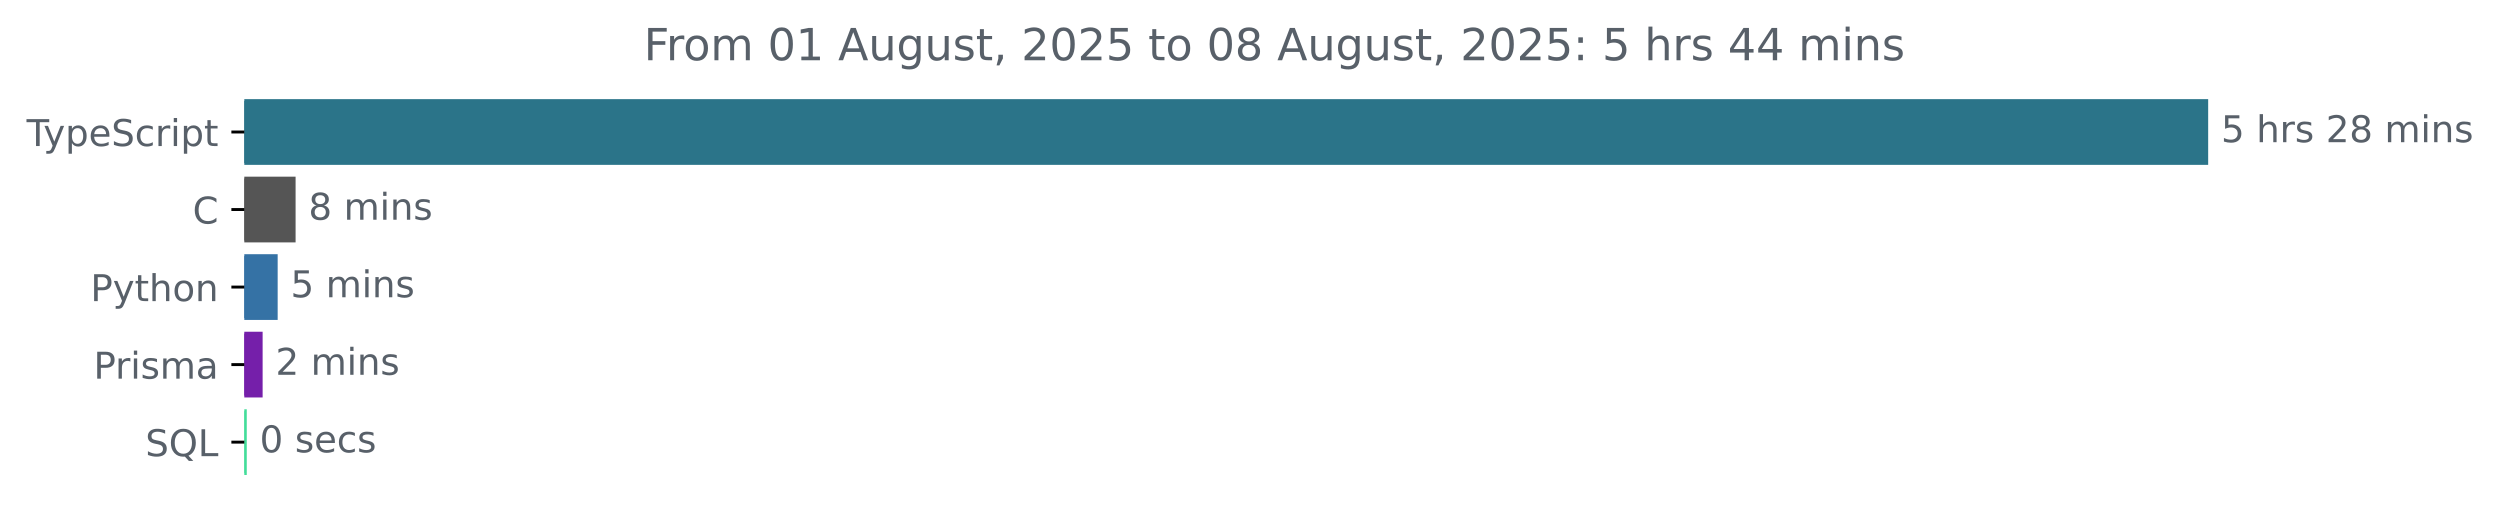
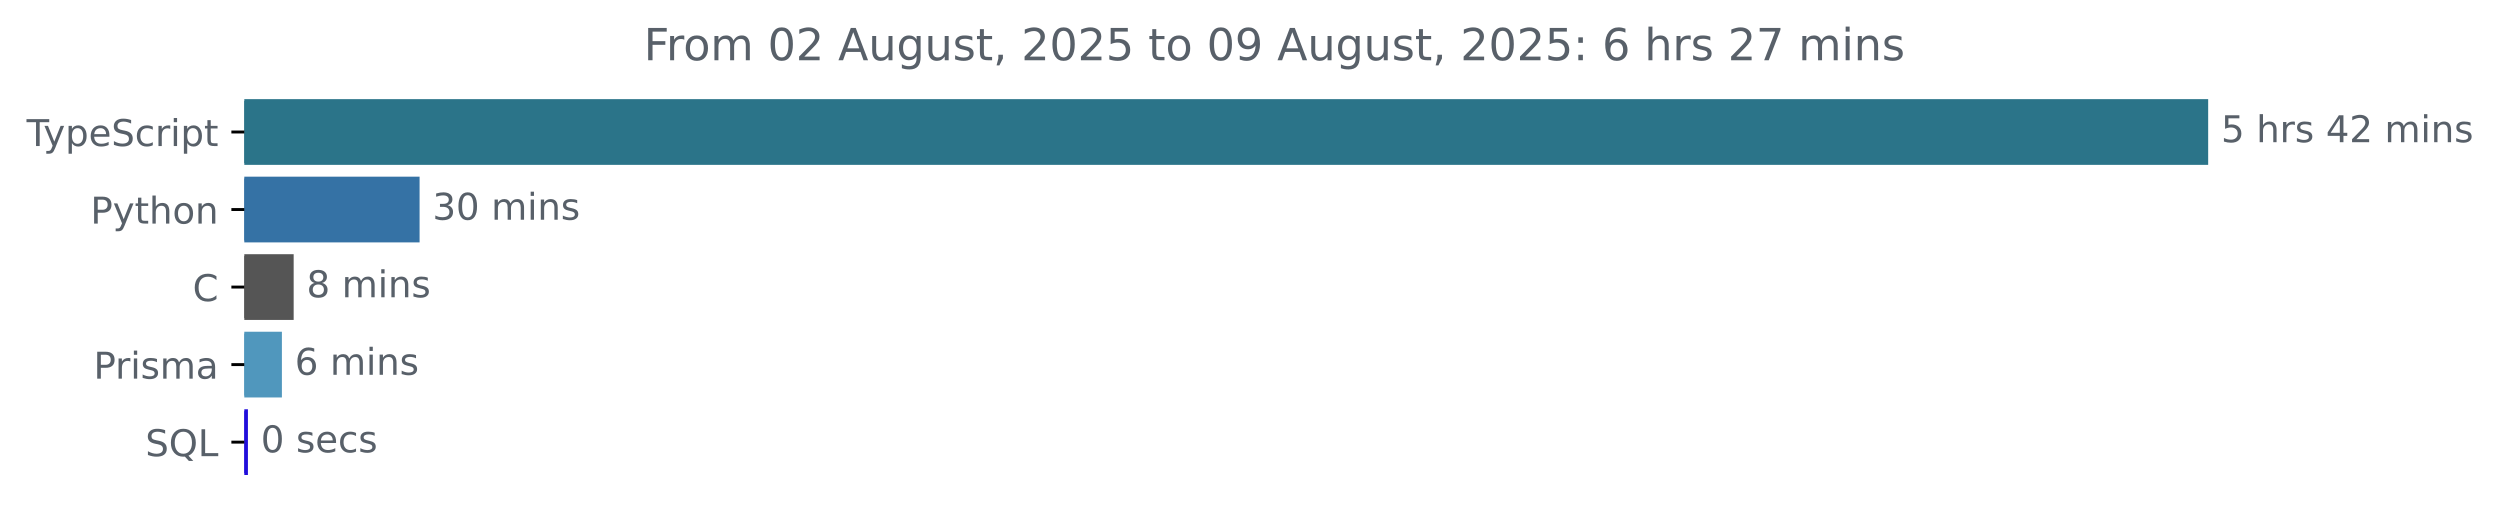
<svg xmlns="http://www.w3.org/2000/svg" xmlns:xlink="http://www.w3.org/1999/xlink" width="677.144pt" height="140.398pt" viewBox="0 0 677.144 140.398" version="1.1">
  <defs>
    <style type="text/css">*{stroke-linejoin: round; stroke-linecap: butt}</style>
  </defs>
  <g id="figure_1">
    <g id="patch_1">
      <path d="M -0 140.398  L 677.144 140.398  L 677.144 0  L -0 0  L -0 140.398  z " style="fill: none" />
    </g>
    <g id="axes_1">
      <g id="patch_2">
-         <path d="M 66.17 27.358  L 597.599 27.358  L 597.599 44.158  L 66.17 44.158  z " clip-path="url(#pb1e0e9165a)" style="fill: #2b7489; stroke: #2b7489; stroke-linejoin: miter" />
+         <path d="M 66.17 27.358  L 597.599 27.358  L 597.599 44.158  L 66.17 44.158  z " clip-path="url(#p7c03552c59)" style="fill: #2b7489; stroke: #2b7489; stroke-linejoin: miter" />
      </g>
      <g id="patch_3">
-         <path d="M 66.17 48.358  L 79.562 48.358  L 79.562 65.158  L 66.17 65.158  z " clip-path="url(#pb1e0e9165a)" style="fill: #555555; stroke: #555555; stroke-linejoin: miter" />
+         <path d="M 66.17 48.358  L 113.148 48.358  L 113.148 65.158  L 66.17 65.158  z " clip-path="url(#p7c03552c59)" style="fill: #3572a5; stroke: #3572a5; stroke-linejoin: miter" />
      </g>
      <g id="patch_4">
-         <path d="M 66.17 69.358  L 74.708 69.358  L 74.708 86.158  L 66.17 86.158  z " clip-path="url(#pb1e0e9165a)" style="fill: #3572a5; stroke: #3572a5; stroke-linejoin: miter" />
+         <path d="M 66.17 69.358  L 79.042 69.358  L 79.042 86.158  L 66.17 86.158  z " clip-path="url(#p7c03552c59)" style="fill: #555555; stroke: #555555; stroke-linejoin: miter" />
      </g>
      <g id="patch_5">
-         <path d="M 66.17 90.358  L 70.634 90.358  L 70.634 107.158  L 66.17 107.158  z " clip-path="url(#pb1e0e9165a)" style="fill: #751faa; stroke: #751faa; stroke-linejoin: miter" />
+         <path d="M 66.17 90.358  L 75.855 90.358  L 75.855 107.158  L 66.17 107.158  z " clip-path="url(#p7c03552c59)" style="fill: #5097bd; stroke: #5097bd; stroke-linejoin: miter" />
      </g>
      <g id="patch_6">
-         <path d="M 66.17 111.358  L 66.338 111.358  L 66.338 128.158  L 66.17 128.158  z " clip-path="url(#pb1e0e9165a)" style="fill: #43dd9a; stroke: #43dd9a; stroke-linejoin: miter" />
+         <path d="M 66.17 111.358  L 66.652 111.358  L 66.652 128.158  L 66.17 128.158  z " clip-path="url(#p7c03552c59)" style="fill: #210edb; stroke: #210edb; stroke-linejoin: miter" />
      </g>
      <g id="matplotlib.axis_1" />
      <g id="matplotlib.axis_2">
        <g id="ytick_1">
          <g id="line2d_1">
            <defs>
-               <path id="m4d0d48a521" d="M 0 0  L -3.5 0  " style="stroke: #000000; stroke-width: 0.8" />
+               <path id="m8d0cff51b7" d="M 0 0  L -3.5 0  " style="stroke: #000000; stroke-width: 0.8" />
            </defs>
            <g>
-               <use xlink:href="#m4d0d48a521" x="66.17" y="35.758" style="stroke: #000000; stroke-width: 0.8" />
+               <use xlink:href="#m8d0cff51b7" x="66.17" y="35.758" style="stroke: #000000; stroke-width: 0.8" />
            </g>
          </g>
          <g id="text_1">
            <g style="fill: #586069" transform="translate(7.2 39.55734) scale(0.1 -0.1)">
              <defs>
                <path id="DejaVuSans-54" d="M -19 4666  L 3928 4666  L 3928 4134  L 2272 4134  L 2272 0  L 1638 0  L 1638 4134  L -19 4134  L -19 4666  z " transform="scale(0.015625)" />
                <path id="DejaVuSans-79" d="M 2059 -325  Q 1816 -950 1584 -1140  Q 1353 -1331 966 -1331  L 506 -1331  L 506 -850  L 844 -850  Q 1081 -850 1212 -737  Q 1344 -625 1503 -206  L 1606 56  L 191 3500  L 800 3500  L 1894 763  L 2988 3500  L 3597 3500  L 2059 -325  z " transform="scale(0.015625)" />
                <path id="DejaVuSans-70" d="M 1159 525  L 1159 -1331  L 581 -1331  L 581 3500  L 1159 3500  L 1159 2969  Q 1341 3281 1617 3432  Q 1894 3584 2278 3584  Q 2916 3584 3314 3078  Q 3713 2572 3713 1747  Q 3713 922 3314 415  Q 2916 -91 2278 -91  Q 1894 -91 1617 61  Q 1341 213 1159 525  z M 3116 1747  Q 3116 2381 2855 2742  Q 2594 3103 2138 3103  Q 1681 3103 1420 2742  Q 1159 2381 1159 1747  Q 1159 1113 1420 752  Q 1681 391 2138 391  Q 2594 391 2855 752  Q 3116 1113 3116 1747  z " transform="scale(0.015625)" />
                <path id="DejaVuSans-65" d="M 3597 1894  L 3597 1613  L 953 1613  Q 991 1019 1311 708  Q 1631 397 2203 397  Q 2534 397 2845 478  Q 3156 559 3463 722  L 3463 178  Q 3153 47 2828 -22  Q 2503 -91 2169 -91  Q 1331 -91 842 396  Q 353 884 353 1716  Q 353 2575 817 3079  Q 1281 3584 2069 3584  Q 2775 3584 3186 3129  Q 3597 2675 3597 1894  z M 3022 2063  Q 3016 2534 2758 2815  Q 2500 3097 2075 3097  Q 1594 3097 1305 2825  Q 1016 2553 972 2059  L 3022 2063  z " transform="scale(0.015625)" />
                <path id="DejaVuSans-53" d="M 3425 4513  L 3425 3897  Q 3066 4069 2747 4153  Q 2428 4238 2131 4238  Q 1616 4238 1336 4038  Q 1056 3838 1056 3469  Q 1056 3159 1242 3001  Q 1428 2844 1947 2747  L 2328 2669  Q 3034 2534 3370 2195  Q 3706 1856 3706 1288  Q 3706 609 3251 259  Q 2797 -91 1919 -91  Q 1588 -91 1214 -16  Q 841 59 441 206  L 441 856  Q 825 641 1194 531  Q 1563 422 1919 422  Q 2459 422 2753 634  Q 3047 847 3047 1241  Q 3047 1584 2836 1778  Q 2625 1972 2144 2069  L 1759 2144  Q 1053 2284 737 2584  Q 422 2884 422 3419  Q 422 4038 858 4394  Q 1294 4750 2059 4750  Q 2388 4750 2728 4690  Q 3069 4631 3425 4513  z " transform="scale(0.015625)" />
                <path id="DejaVuSans-63" d="M 3122 3366  L 3122 2828  Q 2878 2963 2633 3030  Q 2388 3097 2138 3097  Q 1578 3097 1268 2742  Q 959 2388 959 1747  Q 959 1106 1268 751  Q 1578 397 2138 397  Q 2388 397 2633 464  Q 2878 531 3122 666  L 3122 134  Q 2881 22 2623 -34  Q 2366 -91 2075 -91  Q 1284 -91 818 406  Q 353 903 353 1747  Q 353 2603 823 3093  Q 1294 3584 2113 3584  Q 2378 3584 2631 3529  Q 2884 3475 3122 3366  z " transform="scale(0.015625)" />
                <path id="DejaVuSans-72" d="M 2631 2963  Q 2534 3019 2420 3045  Q 2306 3072 2169 3072  Q 1681 3072 1420 2755  Q 1159 2438 1159 1844  L 1159 0  L 581 0  L 581 3500  L 1159 3500  L 1159 2956  Q 1341 3275 1631 3429  Q 1922 3584 2338 3584  Q 2397 3584 2469 3576  Q 2541 3569 2628 3553  L 2631 2963  z " transform="scale(0.015625)" />
                <path id="DejaVuSans-69" d="M 603 3500  L 1178 3500  L 1178 0  L 603 0  L 603 3500  z M 603 4863  L 1178 4863  L 1178 4134  L 603 4134  L 603 4863  z " transform="scale(0.015625)" />
                <path id="DejaVuSans-74" d="M 1172 4494  L 1172 3500  L 2356 3500  L 2356 3053  L 1172 3053  L 1172 1153  Q 1172 725 1289 603  Q 1406 481 1766 481  L 2356 481  L 2356 0  L 1766 0  Q 1100 0 847 248  Q 594 497 594 1153  L 594 3053  L 172 3053  L 172 3500  L 594 3500  L 594 4494  L 1172 4494  z " transform="scale(0.015625)" />
              </defs>
              <use xlink:href="#DejaVuSans-54" />
              <use xlink:href="#DejaVuSans-79" x="45.459" />
              <use xlink:href="#DejaVuSans-70" x="104.639" />
              <use xlink:href="#DejaVuSans-65" x="168.115" />
              <use xlink:href="#DejaVuSans-53" x="229.639" />
              <use xlink:href="#DejaVuSans-63" x="293.115" />
              <use xlink:href="#DejaVuSans-72" x="348.096" />
              <use xlink:href="#DejaVuSans-69" x="389.209" />
              <use xlink:href="#DejaVuSans-70" x="416.992" />
              <use xlink:href="#DejaVuSans-74" x="480.469" />
            </g>
          </g>
        </g>
        <g id="ytick_2">
          <g id="line2d_2">
            <g>
-               <use xlink:href="#m4d0d48a521" x="66.17" y="56.758" style="stroke: #000000; stroke-width: 0.8" />
+               <use xlink:href="#m8d0cff51b7" x="66.17" y="56.758" style="stroke: #000000; stroke-width: 0.8" />
            </g>
          </g>
          <g id="text_2">
-             <g style="fill: #586069" transform="translate(52.1875 60.55734) scale(0.1 -0.1)">
-               <defs>
-                 <path id="DejaVuSans-43" d="M 4122 4306  L 4122 3641  Q 3803 3938 3442 4084  Q 3081 4231 2675 4231  Q 1875 4231 1450 3742  Q 1025 3253 1025 2328  Q 1025 1406 1450 917  Q 1875 428 2675 428  Q 3081 428 3442 575  Q 3803 722 4122 1019  L 4122 359  Q 3791 134 3420 21  Q 3050 -91 2638 -91  Q 1578 -91 968 557  Q 359 1206 359 2328  Q 359 3453 968 4101  Q 1578 4750 2638 4750  Q 3056 4750 3426 4639  Q 3797 4528 4122 4306  z " transform="scale(0.015625)" />
-               </defs>
-               <use xlink:href="#DejaVuSans-43" />
-             </g>
-           </g>
-         </g>
-         <g id="ytick_3">
-           <g id="line2d_3">
-             <g>
-               <use xlink:href="#m4d0d48a521" x="66.17" y="77.758" style="stroke: #000000; stroke-width: 0.8" />
-             </g>
-           </g>
-           <g id="text_3">
-             <g style="fill: #586069" transform="translate(24.50781 81.55734) scale(0.1 -0.1)">
+             <g style="fill: #586069" transform="translate(24.50781 60.55734) scale(0.1 -0.1)">
              <defs>
                <path id="DejaVuSans-50" d="M 1259 4147  L 1259 2394  L 2053 2394  Q 2494 2394 2734 2622  Q 2975 2850 2975 3272  Q 2975 3691 2734 3919  Q 2494 4147 2053 4147  L 1259 4147  z M 628 4666  L 2053 4666  Q 2838 4666 3239 4311  Q 3641 3956 3641 3272  Q 3641 2581 3239 2228  Q 2838 1875 2053 1875  L 1259 1875  L 1259 0  L 628 0  L 628 4666  z " transform="scale(0.015625)" />
                <path id="DejaVuSans-68" d="M 3513 2113  L 3513 0  L 2938 0  L 2938 2094  Q 2938 2591 2744 2837  Q 2550 3084 2163 3084  Q 1697 3084 1428 2787  Q 1159 2491 1159 1978  L 1159 0  L 581 0  L 581 4863  L 1159 4863  L 1159 2956  Q 1366 3272 1645 3428  Q 1925 3584 2291 3584  Q 2894 3584 3203 3211  Q 3513 2838 3513 2113  z " transform="scale(0.015625)" />
                <path id="DejaVuSans-6f" d="M 1959 3097  Q 1497 3097 1228 2736  Q 959 2375 959 1747  Q 959 1119 1226 758  Q 1494 397 1959 397  Q 2419 397 2687 759  Q 2956 1122 2956 1747  Q 2956 2369 2687 2733  Q 2419 3097 1959 3097  z M 1959 3584  Q 2709 3584 3137 3096  Q 3566 2609 3566 1747  Q 3566 888 3137 398  Q 2709 -91 1959 -91  Q 1206 -91 779 398  Q 353 888 353 1747  Q 353 2609 779 3096  Q 1206 3584 1959 3584  z " transform="scale(0.015625)" />
                <path id="DejaVuSans-6e" d="M 3513 2113  L 3513 0  L 2938 0  L 2938 2094  Q 2938 2591 2744 2837  Q 2550 3084 2163 3084  Q 1697 3084 1428 2787  Q 1159 2491 1159 1978  L 1159 0  L 581 0  L 581 3500  L 1159 3500  L 1159 2956  Q 1366 3272 1645 3428  Q 1925 3584 2291 3584  Q 2894 3584 3203 3211  Q 3513 2838 3513 2113  z " transform="scale(0.015625)" />
              </defs>
              <use xlink:href="#DejaVuSans-50" />
              <use xlink:href="#DejaVuSans-79" x="60.303" />
              <use xlink:href="#DejaVuSans-74" x="119.482" />
              <use xlink:href="#DejaVuSans-68" x="158.691" />
              <use xlink:href="#DejaVuSans-6f" x="222.07" />
              <use xlink:href="#DejaVuSans-6e" x="283.252" />
            </g>
          </g>
        </g>
+         <g id="ytick_3">
+           <g id="line2d_3">
+             <g>
+               <use xlink:href="#m8d0cff51b7" x="66.17" y="77.758" style="stroke: #000000; stroke-width: 0.8" />
+             </g>
+           </g>
+           <g id="text_3">
+             <g style="fill: #586069" transform="translate(52.1875 81.55734) scale(0.1 -0.1)">
+               <defs>
+                 <path id="DejaVuSans-43" d="M 4122 4306  L 4122 3641  Q 3803 3938 3442 4084  Q 3081 4231 2675 4231  Q 1875 4231 1450 3742  Q 1025 3253 1025 2328  Q 1025 1406 1450 917  Q 1875 428 2675 428  Q 3081 428 3442 575  Q 3803 722 4122 1019  L 4122 359  Q 3791 134 3420 21  Q 3050 -91 2638 -91  Q 1578 -91 968 557  Q 359 1206 359 2328  Q 359 3453 968 4101  Q 1578 4750 2638 4750  Q 3056 4750 3426 4639  Q 3797 4528 4122 4306  z " transform="scale(0.015625)" />
+               </defs>
+               <use xlink:href="#DejaVuSans-43" />
+             </g>
+           </g>
+         </g>
        <g id="ytick_4">
          <g id="line2d_4">
            <g>
-               <use xlink:href="#m4d0d48a521" x="66.17" y="98.758" style="stroke: #000000; stroke-width: 0.8" />
+               <use xlink:href="#m8d0cff51b7" x="66.17" y="98.758" style="stroke: #000000; stroke-width: 0.8" />
            </g>
          </g>
          <g id="text_4">
            <g style="fill: #586069" transform="translate(25.34844 102.5573) scale(0.1 -0.1)">
              <defs>
                <path id="DejaVuSans-73" d="M 2834 3397  L 2834 2853  Q 2591 2978 2328 3040  Q 2066 3103 1784 3103  Q 1356 3103 1142 2972  Q 928 2841 928 2578  Q 928 2378 1081 2264  Q 1234 2150 1697 2047  L 1894 2003  Q 2506 1872 2764 1633  Q 3022 1394 3022 966  Q 3022 478 2636 193  Q 2250 -91 1575 -91  Q 1294 -91 989 -36  Q 684 19 347 128  L 347 722  Q 666 556 975 473  Q 1284 391 1588 391  Q 1994 391 2212 530  Q 2431 669 2431 922  Q 2431 1156 2273 1281  Q 2116 1406 1581 1522  L 1381 1569  Q 847 1681 609 1914  Q 372 2147 372 2553  Q 372 3047 722 3315  Q 1072 3584 1716 3584  Q 2034 3584 2315 3537  Q 2597 3491 2834 3397  z " transform="scale(0.015625)" />
                <path id="DejaVuSans-6d" d="M 3328 2828  Q 3544 3216 3844 3400  Q 4144 3584 4550 3584  Q 5097 3584 5394 3201  Q 5691 2819 5691 2113  L 5691 0  L 5113 0  L 5113 2094  Q 5113 2597 4934 2840  Q 4756 3084 4391 3084  Q 3944 3084 3684 2787  Q 3425 2491 3425 1978  L 3425 0  L 2847 0  L 2847 2094  Q 2847 2600 2669 2842  Q 2491 3084 2119 3084  Q 1678 3084 1418 2786  Q 1159 2488 1159 1978  L 1159 0  L 581 0  L 581 3500  L 1159 3500  L 1159 2956  Q 1356 3278 1631 3431  Q 1906 3584 2284 3584  Q 2666 3584 2933 3390  Q 3200 3197 3328 2828  z " transform="scale(0.015625)" />
                <path id="DejaVuSans-61" d="M 2194 1759  Q 1497 1759 1228 1600  Q 959 1441 959 1056  Q 959 750 1161 570  Q 1363 391 1709 391  Q 2188 391 2477 730  Q 2766 1069 2766 1631  L 2766 1759  L 2194 1759  z M 3341 1997  L 3341 0  L 2766 0  L 2766 531  Q 2569 213 2275 61  Q 1981 -91 1556 -91  Q 1019 -91 701 211  Q 384 513 384 1019  Q 384 1609 779 1909  Q 1175 2209 1959 2209  L 2766 2209  L 2766 2266  Q 2766 2663 2505 2880  Q 2244 3097 1772 3097  Q 1472 3097 1187 3025  Q 903 2953 641 2809  L 641 3341  Q 956 3463 1253 3523  Q 1550 3584 1831 3584  Q 2591 3584 2966 3190  Q 3341 2797 3341 1997  z " transform="scale(0.015625)" />
              </defs>
              <use xlink:href="#DejaVuSans-50" />
              <use xlink:href="#DejaVuSans-72" x="58.553" />
              <use xlink:href="#DejaVuSans-69" x="99.666" />
              <use xlink:href="#DejaVuSans-73" x="127.449" />
              <use xlink:href="#DejaVuSans-6d" x="179.549" />
              <use xlink:href="#DejaVuSans-61" x="276.961" />
            </g>
          </g>
        </g>
        <g id="ytick_5">
          <g id="line2d_5">
            <g>
-               <use xlink:href="#m4d0d48a521" x="66.17" y="119.758" style="stroke: #000000; stroke-width: 0.8" />
+               <use xlink:href="#m8d0cff51b7" x="66.17" y="119.758" style="stroke: #000000; stroke-width: 0.8" />
            </g>
          </g>
          <g id="text_5">
            <g style="fill: #586069" transform="translate(39.37812 123.5573) scale(0.1 -0.1)">
              <defs>
                <path id="DejaVuSans-51" d="M 2522 4238  Q 1834 4238 1429 3725  Q 1025 3213 1025 2328  Q 1025 1447 1429 934  Q 1834 422 2522 422  Q 3209 422 3611 934  Q 4013 1447 4013 2328  Q 4013 3213 3611 3725  Q 3209 4238 2522 4238  z M 3406 84  L 4238 -825  L 3475 -825  L 2784 -78  Q 2681 -84 2626 -87  Q 2572 -91 2522 -91  Q 1538 -91 948 567  Q 359 1225 359 2328  Q 359 3434 948 4092  Q 1538 4750 2522 4750  Q 3503 4750 4090 4092  Q 4678 3434 4678 2328  Q 4678 1516 4351 937  Q 4025 359 3406 84  z " transform="scale(0.015625)" />
                <path id="DejaVuSans-4c" d="M 628 4666  L 1259 4666  L 1259 531  L 3531 531  L 3531 0  L 628 0  L 628 4666  z " transform="scale(0.015625)" />
              </defs>
              <use xlink:href="#DejaVuSans-53" />
              <use xlink:href="#DejaVuSans-51" x="63.477" />
              <use xlink:href="#DejaVuSans-4c" x="142.188" />
            </g>
          </g>
        </g>
      </g>
      <g id="text_6">
        <g style="fill: #586069" transform="translate(601.5989 38.5175) scale(0.1 -0.1)">
          <defs>
            <path id="DejaVuSans-35" d="M 691 4666  L 3169 4666  L 3169 4134  L 1269 4134  L 1269 2991  Q 1406 3038 1543 3061  Q 1681 3084 1819 3084  Q 2600 3084 3056 2656  Q 3513 2228 3513 1497  Q 3513 744 3044 326  Q 2575 -91 1722 -91  Q 1428 -91 1123 -41  Q 819 9 494 109  L 494 744  Q 775 591 1075 516  Q 1375 441 1709 441  Q 2250 441 2565 725  Q 2881 1009 2881 1497  Q 2881 1984 2565 2268  Q 2250 2553 1709 2553  Q 1456 2553 1204 2497  Q 953 2441 691 2322  L 691 4666  z " transform="scale(0.015625)" />
            <path id="DejaVuSans-20" transform="scale(0.015625)" />
+             <path id="DejaVuSans-34" d="M 2419 4116  L 825 1625  L 2419 1625  L 2419 4116  z M 2253 4666  L 3047 4666  L 3047 1625  L 3713 1625  L 3713 1100  L 3047 1100  L 3047 0  L 2419 0  L 2419 1100  L 313 1100  L 313 1709  L 2253 4666  z " transform="scale(0.015625)" />
            <path id="DejaVuSans-32" d="M 1228 531  L 3431 531  L 3431 0  L 469 0  L 469 531  Q 828 903 1448 1529  Q 2069 2156 2228 2338  Q 2531 2678 2651 2914  Q 2772 3150 2772 3378  Q 2772 3750 2511 3984  Q 2250 4219 1831 4219  Q 1534 4219 1204 4116  Q 875 4013 500 3803  L 500 4441  Q 881 4594 1212 4672  Q 1544 4750 1819 4750  Q 2544 4750 2975 4387  Q 3406 4025 3406 3419  Q 3406 3131 3298 2873  Q 3191 2616 2906 2266  Q 2828 2175 2409 1742  Q 1991 1309 1228 531  z " transform="scale(0.015625)" />
-             <path id="DejaVuSans-38" d="M 2034 2216  Q 1584 2216 1326 1975  Q 1069 1734 1069 1313  Q 1069 891 1326 650  Q 1584 409 2034 409  Q 2484 409 2743 651  Q 3003 894 3003 1313  Q 3003 1734 2745 1975  Q 2488 2216 2034 2216  z M 1403 2484  Q 997 2584 770 2862  Q 544 3141 544 3541  Q 544 4100 942 4425  Q 1341 4750 2034 4750  Q 2731 4750 3128 4425  Q 3525 4100 3525 3541  Q 3525 3141 3298 2862  Q 3072 2584 2669 2484  Q 3125 2378 3379 2068  Q 3634 1759 3634 1313  Q 3634 634 3220 271  Q 2806 -91 2034 -91  Q 1263 -91 848 271  Q 434 634 434 1313  Q 434 1759 690 2068  Q 947 2378 1403 2484  z M 1172 3481  Q 1172 3119 1398 2916  Q 1625 2713 2034 2713  Q 2441 2713 2670 2916  Q 2900 3119 2900 3481  Q 2900 3844 2670 4047  Q 2441 4250 2034 4250  Q 1625 4250 1398 4047  Q 1172 3844 1172 3481  z " transform="scale(0.015625)" />
          </defs>
          <use xlink:href="#DejaVuSans-35" />
          <use xlink:href="#DejaVuSans-20" x="63.623" />
          <use xlink:href="#DejaVuSans-68" x="95.41" />
          <use xlink:href="#DejaVuSans-72" x="158.789" />
          <use xlink:href="#DejaVuSans-73" x="199.902" />
          <use xlink:href="#DejaVuSans-20" x="252.002" />
-           <use xlink:href="#DejaVuSans-32" x="283.789" />
-           <use xlink:href="#DejaVuSans-38" x="347.412" />
+           <use xlink:href="#DejaVuSans-34" x="283.789" />
+           <use xlink:href="#DejaVuSans-32" x="347.412" />
          <use xlink:href="#DejaVuSans-20" x="411.035" />
          <use xlink:href="#DejaVuSans-6d" x="442.822" />
          <use xlink:href="#DejaVuSans-69" x="540.234" />
          <use xlink:href="#DejaVuSans-6e" x="568.018" />
          <use xlink:href="#DejaVuSans-73" x="631.396" />
        </g>
      </g>
      <g id="text_7">
-         <g style="fill: #586069" transform="translate(83.56204 59.5175) scale(0.1 -0.1)">
+         <g style="fill: #586069" transform="translate(117.1478 59.5175) scale(0.1 -0.1)">
+           <defs>
+             <path id="DejaVuSans-33" d="M 2597 2516  Q 3050 2419 3304 2112  Q 3559 1806 3559 1356  Q 3559 666 3084 287  Q 2609 -91 1734 -91  Q 1441 -91 1130 -33  Q 819 25 488 141  L 488 750  Q 750 597 1062 519  Q 1375 441 1716 441  Q 2309 441 2620 675  Q 2931 909 2931 1356  Q 2931 1769 2642 2001  Q 2353 2234 1838 2234  L 1294 2234  L 1294 2753  L 1863 2753  Q 2328 2753 2575 2939  Q 2822 3125 2822 3475  Q 2822 3834 2567 4026  Q 2313 4219 1838 4219  Q 1578 4219 1281 4162  Q 984 4106 628 3988  L 628 4550  Q 988 4650 1302 4700  Q 1616 4750 1894 4750  Q 2613 4750 3031 4423  Q 3450 4097 3450 3541  Q 3450 3153 3228 2886  Q 3006 2619 2597 2516  z " transform="scale(0.015625)" />
+             <path id="DejaVuSans-30" d="M 2034 4250  Q 1547 4250 1301 3770  Q 1056 3291 1056 2328  Q 1056 1369 1301 889  Q 1547 409 2034 409  Q 2525 409 2770 889  Q 3016 1369 3016 2328  Q 3016 3291 2770 3770  Q 2525 4250 2034 4250  z M 2034 4750  Q 2819 4750 3233 4129  Q 3647 3509 3647 2328  Q 3647 1150 3233 529  Q 2819 -91 2034 -91  Q 1250 -91 836 529  Q 422 1150 422 2328  Q 422 3509 836 4129  Q 1250 4750 2034 4750  z " transform="scale(0.015625)" />
+           </defs>
+           <use xlink:href="#DejaVuSans-33" />
+           <use xlink:href="#DejaVuSans-30" x="63.623" />
+           <use xlink:href="#DejaVuSans-20" x="127.246" />
+           <use xlink:href="#DejaVuSans-6d" x="159.033" />
+           <use xlink:href="#DejaVuSans-69" x="256.445" />
+           <use xlink:href="#DejaVuSans-6e" x="284.229" />
+           <use xlink:href="#DejaVuSans-73" x="347.607" />
+         </g>
+       </g>
+       <g id="text_8">
+         <g style="fill: #586069" transform="translate(83.04249 80.5175) scale(0.1 -0.1)">
+           <defs>
+             <path id="DejaVuSans-38" d="M 2034 2216  Q 1584 2216 1326 1975  Q 1069 1734 1069 1313  Q 1069 891 1326 650  Q 1584 409 2034 409  Q 2484 409 2743 651  Q 3003 894 3003 1313  Q 3003 1734 2745 1975  Q 2488 2216 2034 2216  z M 1403 2484  Q 997 2584 770 2862  Q 544 3141 544 3541  Q 544 4100 942 4425  Q 1341 4750 2034 4750  Q 2731 4750 3128 4425  Q 3525 4100 3525 3541  Q 3525 3141 3298 2862  Q 3072 2584 2669 2484  Q 3125 2378 3379 2068  Q 3634 1759 3634 1313  Q 3634 634 3220 271  Q 2806 -91 2034 -91  Q 1263 -91 848 271  Q 434 634 434 1313  Q 434 1759 690 2068  Q 947 2378 1403 2484  z M 1172 3481  Q 1172 3119 1398 2916  Q 1625 2713 2034 2713  Q 2441 2713 2670 2916  Q 2900 3119 2900 3481  Q 2900 3844 2670 4047  Q 2441 4250 2034 4250  Q 1625 4250 1398 4047  Q 1172 3844 1172 3481  z " transform="scale(0.015625)" />
+           </defs>
          <use xlink:href="#DejaVuSans-38" />
          <use xlink:href="#DejaVuSans-20" x="63.623" />
          <use xlink:href="#DejaVuSans-6d" x="95.41" />
          <use xlink:href="#DejaVuSans-69" x="192.822" />
          <use xlink:href="#DejaVuSans-6e" x="220.605" />
          <use xlink:href="#DejaVuSans-73" x="283.984" />
        </g>
      </g>
-       <g id="text_8">
-         <g style="fill: #586069" transform="translate(78.70754 80.5175) scale(0.1 -0.1)">
-           <use xlink:href="#DejaVuSans-35" />
+       <g id="text_9">
+         <g style="fill: #586069" transform="translate(79.85452 101.5175) scale(0.1 -0.1)">
+           <defs>
+             <path id="DejaVuSans-36" d="M 2113 2584  Q 1688 2584 1439 2293  Q 1191 2003 1191 1497  Q 1191 994 1439 701  Q 1688 409 2113 409  Q 2538 409 2786 701  Q 3034 994 3034 1497  Q 3034 2003 2786 2293  Q 2538 2584 2113 2584  z M 3366 4563  L 3366 3988  Q 3128 4100 2886 4159  Q 2644 4219 2406 4219  Q 1781 4219 1451 3797  Q 1122 3375 1075 2522  Q 1259 2794 1537 2939  Q 1816 3084 2150 3084  Q 2853 3084 3261 2657  Q 3669 2231 3669 1497  Q 3669 778 3244 343  Q 2819 -91 2113 -91  Q 1303 -91 875 529  Q 447 1150 447 2328  Q 447 3434 972 4092  Q 1497 4750 2381 4750  Q 2619 4750 2861 4703  Q 3103 4656 3366 4563  z " transform="scale(0.015625)" />
+           </defs>
+           <use xlink:href="#DejaVuSans-36" />
          <use xlink:href="#DejaVuSans-20" x="63.623" />
          <use xlink:href="#DejaVuSans-6d" x="95.41" />
          <use xlink:href="#DejaVuSans-69" x="192.822" />
          <use xlink:href="#DejaVuSans-6e" x="220.605" />
          <use xlink:href="#DejaVuSans-73" x="283.984" />
        </g>
      </g>
-       <g id="text_9">
-         <g style="fill: #586069" transform="translate(74.63422 101.5175) scale(0.1 -0.1)">
-           <use xlink:href="#DejaVuSans-32" />
-           <use xlink:href="#DejaVuSans-20" x="63.623" />
-           <use xlink:href="#DejaVuSans-6d" x="95.41" />
-           <use xlink:href="#DejaVuSans-69" x="192.822" />
-           <use xlink:href="#DejaVuSans-6e" x="220.605" />
-           <use xlink:href="#DejaVuSans-73" x="283.984" />
-         </g>
-       </g>
      <g id="text_10">
-         <g style="fill: #586069" transform="translate(70.33771 122.5175) scale(0.1 -0.1)">
-           <defs>
-             <path id="DejaVuSans-30" d="M 2034 4250  Q 1547 4250 1301 3770  Q 1056 3291 1056 2328  Q 1056 1369 1301 889  Q 1547 409 2034 409  Q 2525 409 2770 889  Q 3016 1369 3016 2328  Q 3016 3291 2770 3770  Q 2525 4250 2034 4250  z M 2034 4750  Q 2819 4750 3233 4129  Q 3647 3509 3647 2328  Q 3647 1150 3233 529  Q 2819 -91 2034 -91  Q 1250 -91 836 529  Q 422 1150 422 2328  Q 422 3509 836 4129  Q 1250 4750 2034 4750  z " transform="scale(0.015625)" />
-           </defs>
+         <g style="fill: #586069" transform="translate(70.65152 122.5175) scale(0.1 -0.1)">
          <use xlink:href="#DejaVuSans-30" />
          <use xlink:href="#DejaVuSans-20" x="63.623" />
          <use xlink:href="#DejaVuSans-73" x="95.41" />
          <use xlink:href="#DejaVuSans-65" x="147.51" />
          <use xlink:href="#DejaVuSans-63" x="209.033" />
          <use xlink:href="#DejaVuSans-73" x="264.014" />
        </g>
      </g>
      <g id="text_11">
        <g style="fill: #586069" transform="translate(174.3841 16.31812) scale(0.12 -0.12)">
          <defs>
            <path id="DejaVuSans-46" d="M 628 4666  L 3309 4666  L 3309 4134  L 1259 4134  L 1259 2759  L 3109 2759  L 3109 2228  L 1259 2228  L 1259 0  L 628 0  L 628 4666  z " transform="scale(0.015625)" />
-             <path id="DejaVuSans-31" d="M 794 531  L 1825 531  L 1825 4091  L 703 3866  L 703 4441  L 1819 4666  L 2450 4666  L 2450 531  L 3481 531  L 3481 0  L 794 0  L 794 531  z " transform="scale(0.015625)" />
            <path id="DejaVuSans-41" d="M 2188 4044  L 1331 1722  L 3047 1722  L 2188 4044  z M 1831 4666  L 2547 4666  L 4325 0  L 3669 0  L 3244 1197  L 1141 1197  L 716 0  L 50 0  L 1831 4666  z " transform="scale(0.015625)" />
            <path id="DejaVuSans-75" d="M 544 1381  L 544 3500  L 1119 3500  L 1119 1403  Q 1119 906 1312 657  Q 1506 409 1894 409  Q 2359 409 2629 706  Q 2900 1003 2900 1516  L 2900 3500  L 3475 3500  L 3475 0  L 2900 0  L 2900 538  Q 2691 219 2414 64  Q 2138 -91 1772 -91  Q 1169 -91 856 284  Q 544 659 544 1381  z M 1991 3584  L 1991 3584  z " transform="scale(0.015625)" />
            <path id="DejaVuSans-67" d="M 2906 1791  Q 2906 2416 2648 2759  Q 2391 3103 1925 3103  Q 1463 3103 1205 2759  Q 947 2416 947 1791  Q 947 1169 1205 825  Q 1463 481 1925 481  Q 2391 481 2648 825  Q 2906 1169 2906 1791  z M 3481 434  Q 3481 -459 3084 -895  Q 2688 -1331 1869 -1331  Q 1566 -1331 1297 -1286  Q 1028 -1241 775 -1147  L 775 -588  Q 1028 -725 1275 -790  Q 1522 -856 1778 -856  Q 2344 -856 2625 -561  Q 2906 -266 2906 331  L 2906 616  Q 2728 306 2450 153  Q 2172 0 1784 0  Q 1141 0 747 490  Q 353 981 353 1791  Q 353 2603 747 3093  Q 1141 3584 1784 3584  Q 2172 3584 2450 3431  Q 2728 3278 2906 2969  L 2906 3500  L 3481 3500  L 3481 434  z " transform="scale(0.015625)" />
            <path id="DejaVuSans-2c" d="M 750 794  L 1409 794  L 1409 256  L 897 -744  L 494 -744  L 750 256  L 750 794  z " transform="scale(0.015625)" />
+             <path id="DejaVuSans-39" d="M 703 97  L 703 672  Q 941 559 1184 500  Q 1428 441 1663 441  Q 2288 441 2617 861  Q 2947 1281 2994 2138  Q 2813 1869 2534 1725  Q 2256 1581 1919 1581  Q 1219 1581 811 2004  Q 403 2428 403 3163  Q 403 3881 828 4315  Q 1253 4750 1959 4750  Q 2769 4750 3195 4129  Q 3622 3509 3622 2328  Q 3622 1225 3098 567  Q 2575 -91 1691 -91  Q 1453 -91 1209 -44  Q 966 3 703 97  z M 1959 2075  Q 2384 2075 2632 2365  Q 2881 2656 2881 3163  Q 2881 3666 2632 3958  Q 2384 4250 1959 4250  Q 1534 4250 1286 3958  Q 1038 3666 1038 3163  Q 1038 2656 1286 2365  Q 1534 2075 1959 2075  z " transform="scale(0.015625)" />
            <path id="DejaVuSans-3a" d="M 750 794  L 1409 794  L 1409 0  L 750 0  L 750 794  z M 750 3309  L 1409 3309  L 1409 2516  L 750 2516  L 750 3309  z " transform="scale(0.015625)" />
-             <path id="DejaVuSans-34" d="M 2419 4116  L 825 1625  L 2419 1625  L 2419 4116  z M 2253 4666  L 3047 4666  L 3047 1625  L 3713 1625  L 3713 1100  L 3047 1100  L 3047 0  L 2419 0  L 2419 1100  L 313 1100  L 313 1709  L 2253 4666  z " transform="scale(0.015625)" />
+             <path id="DejaVuSans-37" d="M 525 4666  L 3525 4666  L 3525 4397  L 1831 0  L 1172 0  L 2766 4134  L 525 4134  L 525 4666  z " transform="scale(0.015625)" />
          </defs>
          <use xlink:href="#DejaVuSans-46" />
          <use xlink:href="#DejaVuSans-72" x="50.27" />
          <use xlink:href="#DejaVuSans-6f" x="89.133" />
          <use xlink:href="#DejaVuSans-6d" x="150.314" />
          <use xlink:href="#DejaVuSans-20" x="247.727" />
          <use xlink:href="#DejaVuSans-30" x="279.514" />
-           <use xlink:href="#DejaVuSans-31" x="343.137" />
+           <use xlink:href="#DejaVuSans-32" x="343.137" />
          <use xlink:href="#DejaVuSans-20" x="406.76" />
          <use xlink:href="#DejaVuSans-41" x="438.547" />
          <use xlink:href="#DejaVuSans-75" x="506.955" />
          <use xlink:href="#DejaVuSans-67" x="570.334" />
          <use xlink:href="#DejaVuSans-75" x="633.811" />
          <use xlink:href="#DejaVuSans-73" x="697.189" />
          <use xlink:href="#DejaVuSans-74" x="749.289" />
          <use xlink:href="#DejaVuSans-2c" x="788.498" />
          <use xlink:href="#DejaVuSans-20" x="820.285" />
          <use xlink:href="#DejaVuSans-32" x="852.072" />
          <use xlink:href="#DejaVuSans-30" x="915.695" />
          <use xlink:href="#DejaVuSans-32" x="979.318" />
          <use xlink:href="#DejaVuSans-35" x="1042.941" />
          <use xlink:href="#DejaVuSans-20" x="1106.564" />
          <use xlink:href="#DejaVuSans-74" x="1138.352" />
          <use xlink:href="#DejaVuSans-6f" x="1177.561" />
          <use xlink:href="#DejaVuSans-20" x="1238.742" />
          <use xlink:href="#DejaVuSans-30" x="1270.529" />
-           <use xlink:href="#DejaVuSans-38" x="1334.152" />
+           <use xlink:href="#DejaVuSans-39" x="1334.152" />
          <use xlink:href="#DejaVuSans-20" x="1397.775" />
          <use xlink:href="#DejaVuSans-41" x="1429.562" />
          <use xlink:href="#DejaVuSans-75" x="1497.971" />
          <use xlink:href="#DejaVuSans-67" x="1561.35" />
          <use xlink:href="#DejaVuSans-75" x="1624.826" />
          <use xlink:href="#DejaVuSans-73" x="1688.205" />
          <use xlink:href="#DejaVuSans-74" x="1740.305" />
          <use xlink:href="#DejaVuSans-2c" x="1779.514" />
          <use xlink:href="#DejaVuSans-20" x="1811.301" />
          <use xlink:href="#DejaVuSans-32" x="1843.088" />
          <use xlink:href="#DejaVuSans-30" x="1906.711" />
          <use xlink:href="#DejaVuSans-32" x="1970.334" />
          <use xlink:href="#DejaVuSans-35" x="2033.957" />
          <use xlink:href="#DejaVuSans-3a" x="2097.58" />
          <use xlink:href="#DejaVuSans-20" x="2131.271" />
-           <use xlink:href="#DejaVuSans-35" x="2163.059" />
+           <use xlink:href="#DejaVuSans-36" x="2163.059" />
          <use xlink:href="#DejaVuSans-20" x="2226.682" />
          <use xlink:href="#DejaVuSans-68" x="2258.469" />
          <use xlink:href="#DejaVuSans-72" x="2321.848" />
          <use xlink:href="#DejaVuSans-73" x="2362.961" />
          <use xlink:href="#DejaVuSans-20" x="2415.061" />
-           <use xlink:href="#DejaVuSans-34" x="2446.848" />
-           <use xlink:href="#DejaVuSans-34" x="2510.471" />
+           <use xlink:href="#DejaVuSans-32" x="2446.848" />
+           <use xlink:href="#DejaVuSans-37" x="2510.471" />
          <use xlink:href="#DejaVuSans-20" x="2574.094" />
          <use xlink:href="#DejaVuSans-6d" x="2605.881" />
          <use xlink:href="#DejaVuSans-69" x="2703.293" />
          <use xlink:href="#DejaVuSans-6e" x="2731.076" />
          <use xlink:href="#DejaVuSans-73" x="2794.455" />
        </g>
      </g>
    </g>
  </g>
  <defs>
-     <clipPath id="pb1e0e9165a">
+     <clipPath id="p7c03552c59">
      <rect x="66.17" y="22.318" width="558" height="110.88" />
    </clipPath>
  </defs>
</svg>
